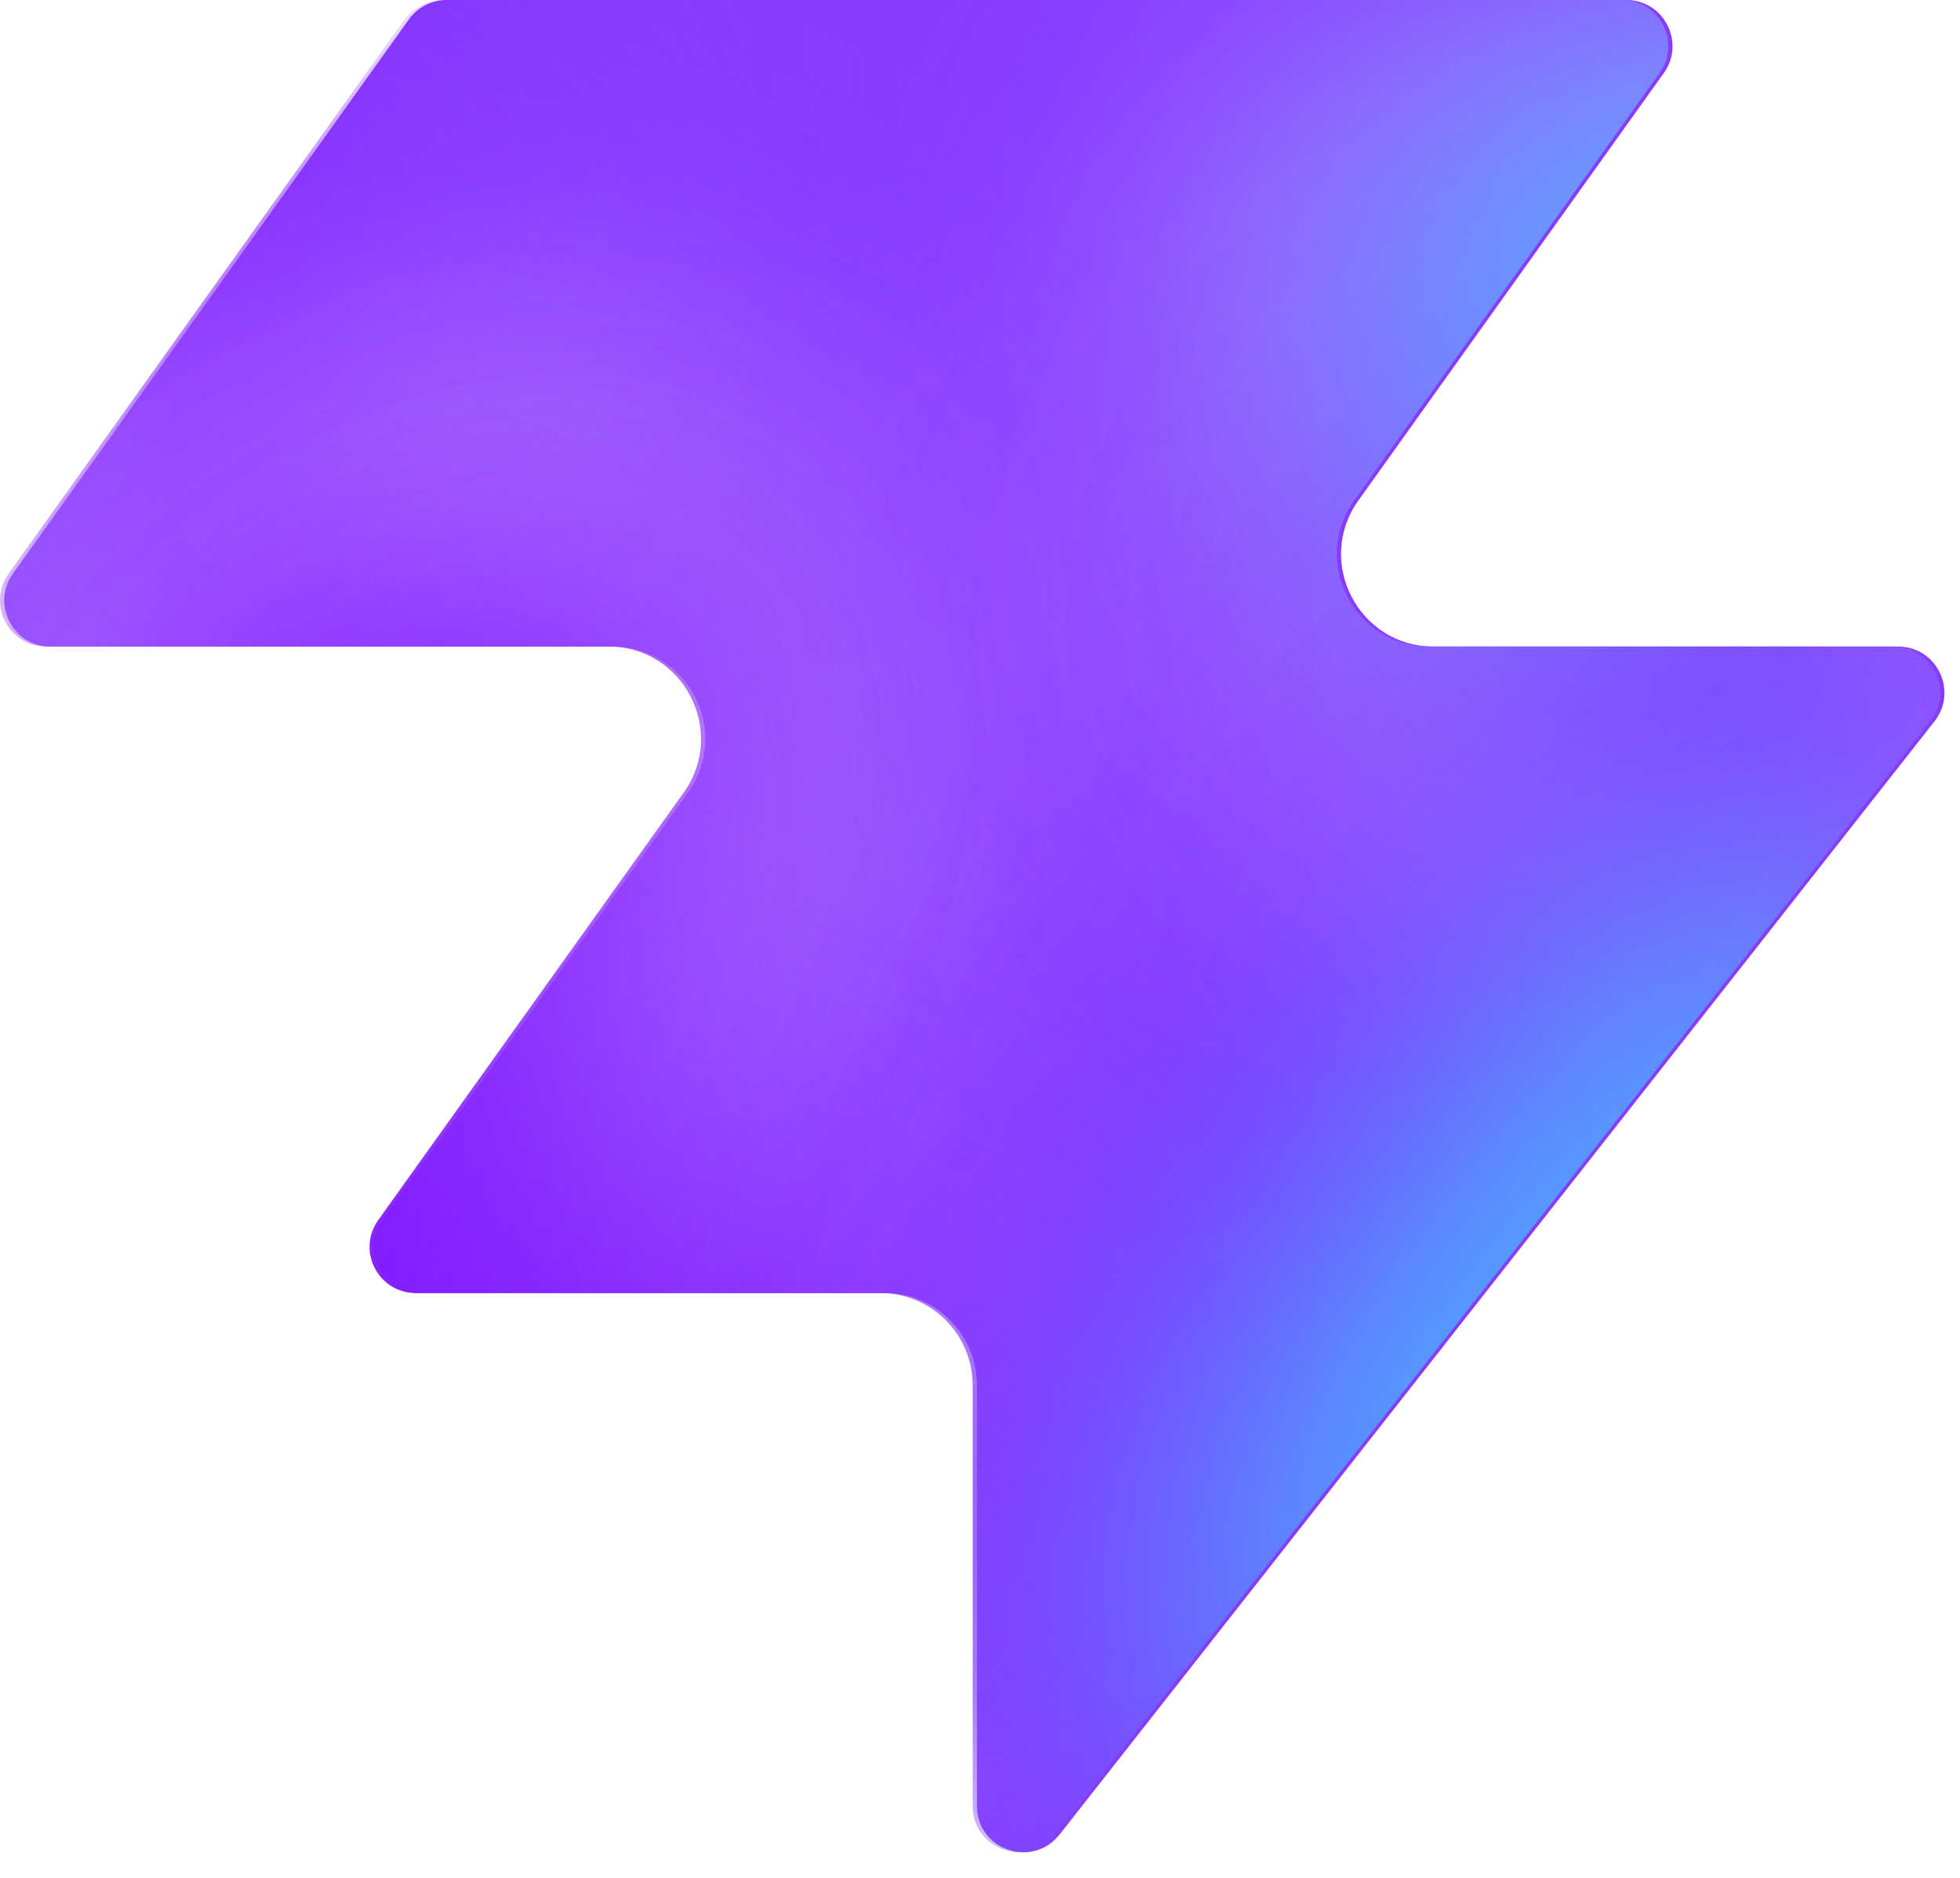
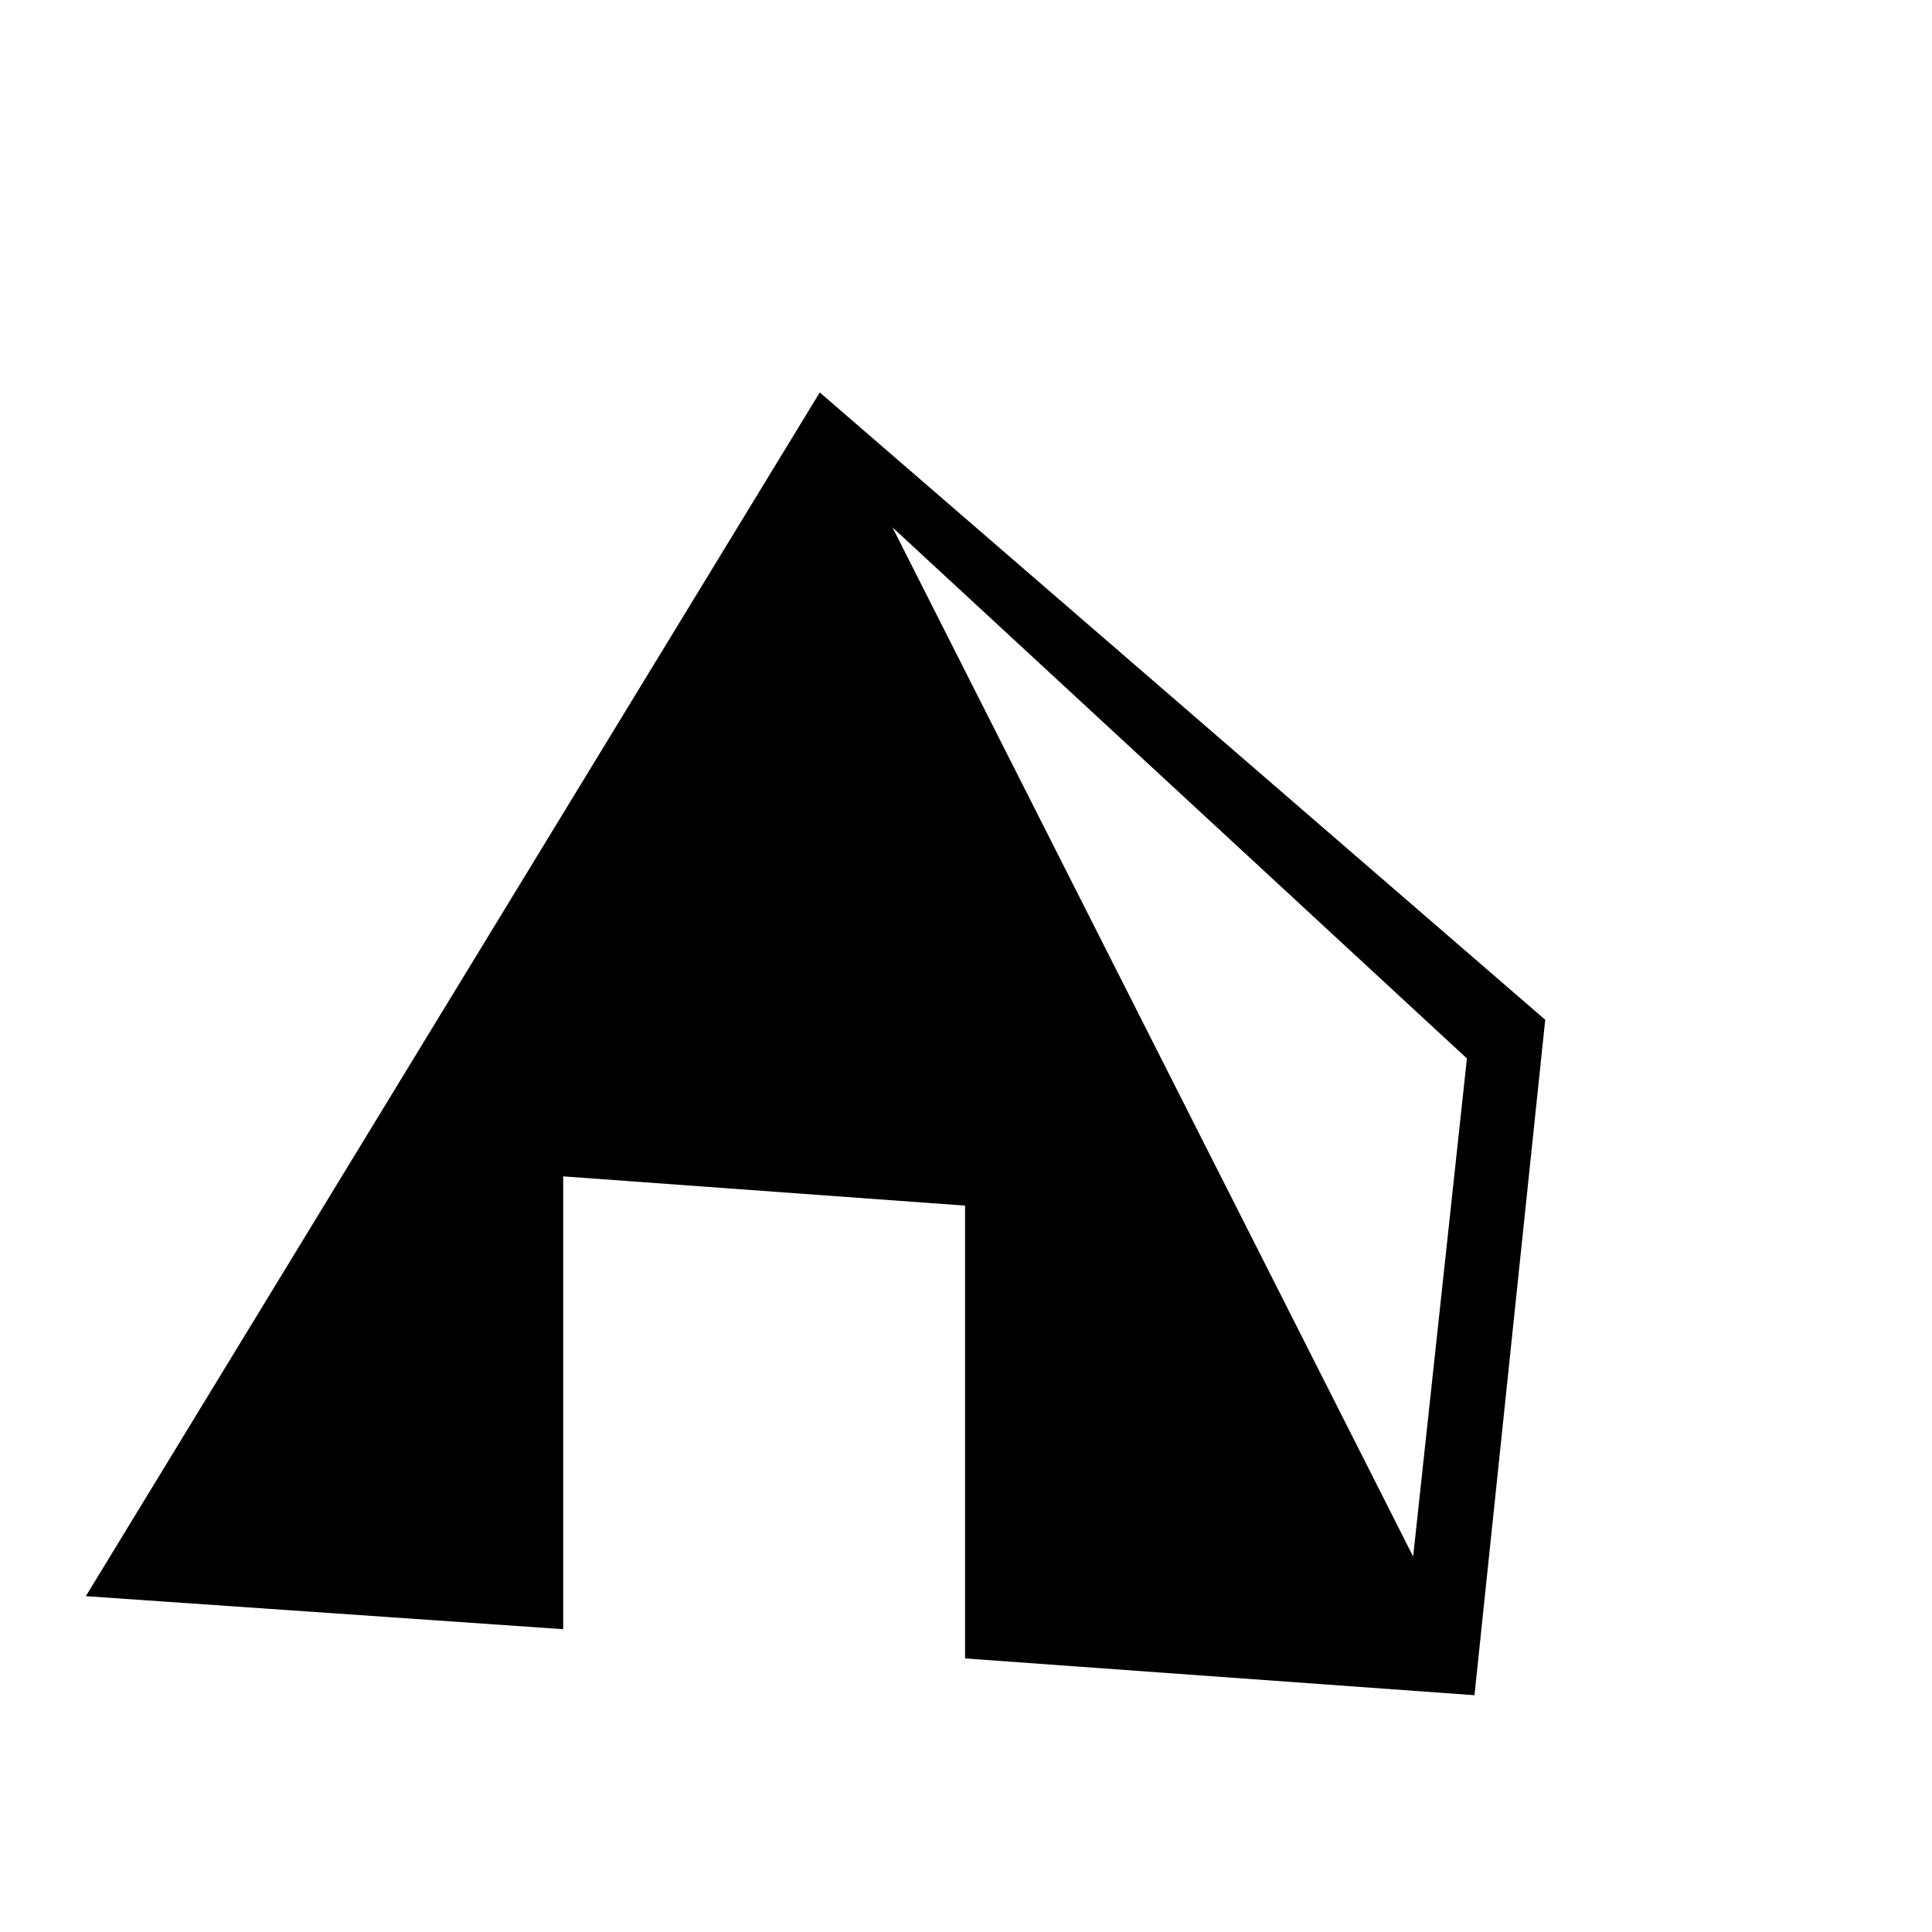
- <svg xmlns="http://www.w3.org/2000/svg" width="48" height="46" fill="none" viewBox="0 0 48 46">
-   <path fill="#863bff" d="M25.946 44.938c-.664.845-2.021.375-2.021-.698V33.937a2.26 2.26 0 0 0-2.262-2.262H10.287c-.92 0-1.456-1.04-.92-1.788l7.48-10.471c1.07-1.497 0-3.578-1.842-3.578H1.237c-.92 0-1.456-1.04-.92-1.788L10.013.474c.214-.297.556-.474.92-.474h28.894c.92 0 1.456 1.04.92 1.788l-7.48 10.471c-1.07 1.498 0 3.579 1.842 3.579h11.377c.943 0 1.473 1.088.89 1.83L25.947 44.94z" style="fill:#863bff;fill:color(display-p3 .525 .23 1);fill-opacity:1" />
-   <mask id="a" width="48" height="46" x="0" y="0" maskUnits="userSpaceOnUse" style="mask-type:alpha">
-     <path fill="#000" d="M25.842 44.938c-.664.844-2.021.375-2.021-.698V33.937a2.26 2.26 0 0 0-2.262-2.262H10.183c-.92 0-1.456-1.04-.92-1.788l7.48-10.471c1.07-1.498 0-3.579-1.842-3.579H1.133c-.92 0-1.456-1.04-.92-1.787L9.91.473c.214-.297.556-.474.92-.474h28.894c.92 0 1.456 1.04.92 1.788l-7.48 10.471c-1.07 1.498 0 3.578 1.842 3.578h11.377c.943 0 1.473 1.088.89 1.832L25.843 44.94z" style="fill:#000;fill-opacity:1" />
-   </mask>
-   <g mask="url(#a)">
-     <g filter="url(#b)">
-       <ellipse cx="5.508" cy="14.704" fill="#ede6ff" rx="5.508" ry="14.704" style="fill:#ede6ff;fill:color(display-p3 .927 .903 1);fill-opacity:1" transform="matrix(.00324 1 1 -.00324 -4.47 31.516)" />
-     </g>
-     <g filter="url(#c)">
-       <ellipse cx="10.399" cy="29.851" fill="#ede6ff" rx="10.399" ry="29.851" style="fill:#ede6ff;fill:color(display-p3 .927 .903 1);fill-opacity:1" transform="matrix(.00324 1 1 -.00324 -39.328 7.883)" />
-     </g>
-     <g filter="url(#d)">
-       <ellipse cx="5.508" cy="30.487" fill="#7e14ff" rx="5.508" ry="30.487" style="fill:#7e14ff;fill:color(display-p3 .492 .077 1);fill-opacity:1" transform="rotate(89.814 -25.913 -14.639)scale(1 -1)" />
-     </g>
-     <g filter="url(#e)">
-       <ellipse cx="5.508" cy="30.599" fill="#7e14ff" rx="5.508" ry="30.599" style="fill:#7e14ff;fill:color(display-p3 .492 .077 1);fill-opacity:1" transform="rotate(89.814 -32.644 -3.334)scale(1 -1)" />
-     </g>
-     <g filter="url(#f)">
-       <ellipse cx="5.508" cy="30.599" fill="#7e14ff" rx="5.508" ry="30.599" style="fill:#7e14ff;fill:color(display-p3 .492 .077 1);fill-opacity:1" transform="matrix(.00324 1 1 -.00324 -34.34 30.47)" />
-     </g>
-     <g filter="url(#g)">
-       <ellipse cx="14.072" cy="22.078" fill="#ede6ff" rx="14.072" ry="22.078" style="fill:#ede6ff;fill:color(display-p3 .927 .903 1);fill-opacity:1" transform="rotate(93.35 24.506 48.493)scale(-1 1)" />
-     </g>
-     <g filter="url(#h)">
-       <ellipse cx="3.47" cy="21.501" fill="#7e14ff" rx="3.47" ry="21.501" style="fill:#7e14ff;fill:color(display-p3 .492 .077 1);fill-opacity:1" transform="rotate(89.009 28.708 47.59)scale(-1 1)" />
-     </g>
-     <g filter="url(#i)">
-       <ellipse cx="3.47" cy="21.501" fill="#7e14ff" rx="3.47" ry="21.501" style="fill:#7e14ff;fill:color(display-p3 .492 .077 1);fill-opacity:1" transform="rotate(89.009 28.708 47.59)scale(-1 1)" />
-     </g>
-     <g filter="url(#j)">
-       <ellipse cx=".387" cy="8.972" fill="#7e14ff" rx="4.407" ry="29.108" style="fill:#7e14ff;fill:color(display-p3 .492 .077 1);fill-opacity:1" transform="rotate(39.51 .387 8.972)" />
-     </g>
-     <g filter="url(#k)">
-       <ellipse cx="47.523" cy="-6.092" fill="#7e14ff" rx="4.407" ry="29.108" style="fill:#7e14ff;fill:color(display-p3 .492 .077 1);fill-opacity:1" transform="rotate(37.892 47.523 -6.092)" />
-     </g>
-     <g filter="url(#l)">
-       <ellipse cx="41.412" cy="6.333" fill="#47bfff" rx="5.971" ry="9.665" style="fill:#47bfff;fill:color(display-p3 .28 .748 1);fill-opacity:1" transform="rotate(37.892 41.412 6.333)" />
-     </g>
-     <g filter="url(#m)">
-       <ellipse cx="-1.879" cy="38.332" fill="#7e14ff" rx="4.407" ry="29.108" style="fill:#7e14ff;fill:color(display-p3 .492 .077 1);fill-opacity:1" transform="rotate(37.892 -1.88 38.332)" />
-     </g>
-     <g filter="url(#n)">
-       <ellipse cx="-1.879" cy="38.332" fill="#7e14ff" rx="4.407" ry="29.108" style="fill:#7e14ff;fill:color(display-p3 .492 .077 1);fill-opacity:1" transform="rotate(37.892 -1.88 38.332)" />
-     </g>
-     <g filter="url(#o)">
-       <ellipse cx="35.651" cy="29.907" fill="#7e14ff" rx="4.407" ry="29.108" style="fill:#7e14ff;fill:color(display-p3 .492 .077 1);fill-opacity:1" transform="rotate(37.892 35.651 29.907)" />
-     </g>
-     <g filter="url(#p)">
-       <ellipse cx="38.418" cy="32.4" fill="#47bfff" rx="5.971" ry="15.297" style="fill:#47bfff;fill:color(display-p3 .28 .748 1);fill-opacity:1" transform="rotate(37.892 38.418 32.4)" />
-     </g>
-   </g>
-   <defs>
-     <filter id="b" width="60.045" height="41.654" x="-19.77" y="16.149" color-interpolation-filters="sRGB" filterUnits="userSpaceOnUse">
-       <feFlood flood-opacity="0" result="BackgroundImageFix" />
-       <feBlend in="SourceGraphic" in2="BackgroundImageFix" result="shape" />
-       <feGaussianBlur result="effect1_foregroundBlur_2002_17158" stdDeviation="7.659" />
-     </filter>
-     <filter id="c" width="90.34" height="51.437" x="-54.613" y="-7.533" color-interpolation-filters="sRGB" filterUnits="userSpaceOnUse">
-       <feFlood flood-opacity="0" result="BackgroundImageFix" />
-       <feBlend in="SourceGraphic" in2="BackgroundImageFix" result="shape" />
-       <feGaussianBlur result="effect1_foregroundBlur_2002_17158" stdDeviation="7.659" />
-     </filter>
-     <filter id="d" width="79.355" height="29.4" x="-49.64" y="2.03" color-interpolation-filters="sRGB" filterUnits="userSpaceOnUse">
-       <feFlood flood-opacity="0" result="BackgroundImageFix" />
-       <feBlend in="SourceGraphic" in2="BackgroundImageFix" result="shape" />
-       <feGaussianBlur result="effect1_foregroundBlur_2002_17158" stdDeviation="4.596" />
-     </filter>
-     <filter id="e" width="79.579" height="29.4" x="-45.045" y="20.029" color-interpolation-filters="sRGB" filterUnits="userSpaceOnUse">
-       <feFlood flood-opacity="0" result="BackgroundImageFix" />
-       <feBlend in="SourceGraphic" in2="BackgroundImageFix" result="shape" />
-       <feGaussianBlur result="effect1_foregroundBlur_2002_17158" stdDeviation="4.596" />
-     </filter>
-     <filter id="f" width="79.579" height="29.4" x="-43.513" y="21.178" color-interpolation-filters="sRGB" filterUnits="userSpaceOnUse">
-       <feFlood flood-opacity="0" result="BackgroundImageFix" />
-       <feBlend in="SourceGraphic" in2="BackgroundImageFix" result="shape" />
-       <feGaussianBlur result="effect1_foregroundBlur_2002_17158" stdDeviation="4.596" />
-     </filter>
-     <filter id="g" width="74.749" height="58.852" x="15.756" y="-17.901" color-interpolation-filters="sRGB" filterUnits="userSpaceOnUse">
-       <feFlood flood-opacity="0" result="BackgroundImageFix" />
-       <feBlend in="SourceGraphic" in2="BackgroundImageFix" result="shape" />
-       <feGaussianBlur result="effect1_foregroundBlur_2002_17158" stdDeviation="7.659" />
-     </filter>
-     <filter id="h" width="61.377" height="25.362" x="23.548" y="2.284" color-interpolation-filters="sRGB" filterUnits="userSpaceOnUse">
-       <feFlood flood-opacity="0" result="BackgroundImageFix" />
-       <feBlend in="SourceGraphic" in2="BackgroundImageFix" result="shape" />
-       <feGaussianBlur result="effect1_foregroundBlur_2002_17158" stdDeviation="4.596" />
-     </filter>
-     <filter id="i" width="61.377" height="25.362" x="23.548" y="2.284" color-interpolation-filters="sRGB" filterUnits="userSpaceOnUse">
-       <feFlood flood-opacity="0" result="BackgroundImageFix" />
-       <feBlend in="SourceGraphic" in2="BackgroundImageFix" result="shape" />
-       <feGaussianBlur result="effect1_foregroundBlur_2002_17158" stdDeviation="4.596" />
-     </filter>
-     <filter id="j" width="56.045" height="63.649" x="-27.636" y="-22.853" color-interpolation-filters="sRGB" filterUnits="userSpaceOnUse">
-       <feFlood flood-opacity="0" result="BackgroundImageFix" />
-       <feBlend in="SourceGraphic" in2="BackgroundImageFix" result="shape" />
-       <feGaussianBlur result="effect1_foregroundBlur_2002_17158" stdDeviation="4.596" />
-     </filter>
-     <filter id="k" width="54.814" height="64.646" x="20.116" y="-38.415" color-interpolation-filters="sRGB" filterUnits="userSpaceOnUse">
-       <feFlood flood-opacity="0" result="BackgroundImageFix" />
-       <feBlend in="SourceGraphic" in2="BackgroundImageFix" result="shape" />
-       <feGaussianBlur result="effect1_foregroundBlur_2002_17158" stdDeviation="4.596" />
-     </filter>
-     <filter id="l" width="33.541" height="35.313" x="24.641" y="-11.323" color-interpolation-filters="sRGB" filterUnits="userSpaceOnUse">
-       <feFlood flood-opacity="0" result="BackgroundImageFix" />
-       <feBlend in="SourceGraphic" in2="BackgroundImageFix" result="shape" />
-       <feGaussianBlur result="effect1_foregroundBlur_2002_17158" stdDeviation="4.596" />
-     </filter>
-     <filter id="m" width="54.814" height="64.646" x="-29.286" y="6.009" color-interpolation-filters="sRGB" filterUnits="userSpaceOnUse">
-       <feFlood flood-opacity="0" result="BackgroundImageFix" />
-       <feBlend in="SourceGraphic" in2="BackgroundImageFix" result="shape" />
-       <feGaussianBlur result="effect1_foregroundBlur_2002_17158" stdDeviation="4.596" />
-     </filter>
-     <filter id="n" width="54.814" height="64.646" x="-29.286" y="6.009" color-interpolation-filters="sRGB" filterUnits="userSpaceOnUse">
-       <feFlood flood-opacity="0" result="BackgroundImageFix" />
-       <feBlend in="SourceGraphic" in2="BackgroundImageFix" result="shape" />
-       <feGaussianBlur result="effect1_foregroundBlur_2002_17158" stdDeviation="4.596" />
-     </filter>
-     <filter id="o" width="54.814" height="64.646" x="8.244" y="-2.416" color-interpolation-filters="sRGB" filterUnits="userSpaceOnUse">
-       <feFlood flood-opacity="0" result="BackgroundImageFix" />
-       <feBlend in="SourceGraphic" in2="BackgroundImageFix" result="shape" />
-       <feGaussianBlur result="effect1_foregroundBlur_2002_17158" stdDeviation="4.596" />
-     </filter>
-     <filter id="p" width="39.409" height="43.623" x="18.713" y="10.588" color-interpolation-filters="sRGB" filterUnits="userSpaceOnUse">
-       <feFlood flood-opacity="0" result="BackgroundImageFix" />
-       <feBlend in="SourceGraphic" in2="BackgroundImageFix" result="shape" />
-       <feGaussianBlur result="effect1_foregroundBlur_2002_17158" stdDeviation="4.596" />
-     </filter>
-   </defs>
+ <svg xmlns="http://www.w3.org/2000/svg" viewBox="0 0 32 32">
+   <text y="28" font-size="28">⛺</text>
</svg>
